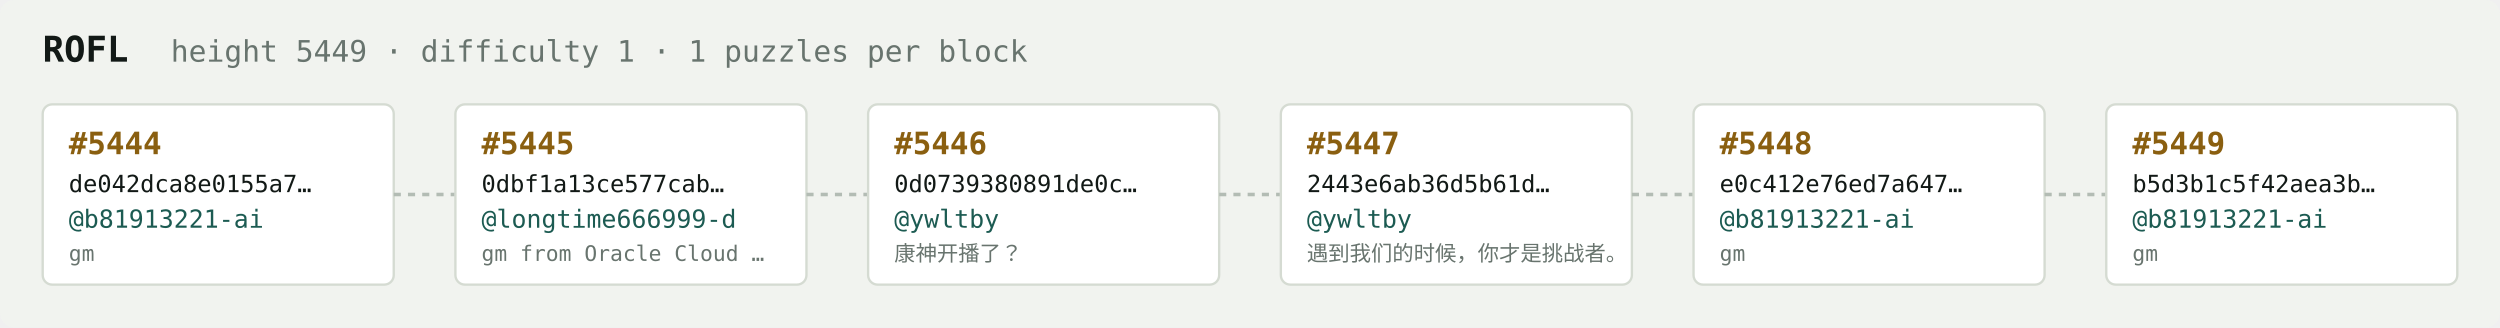
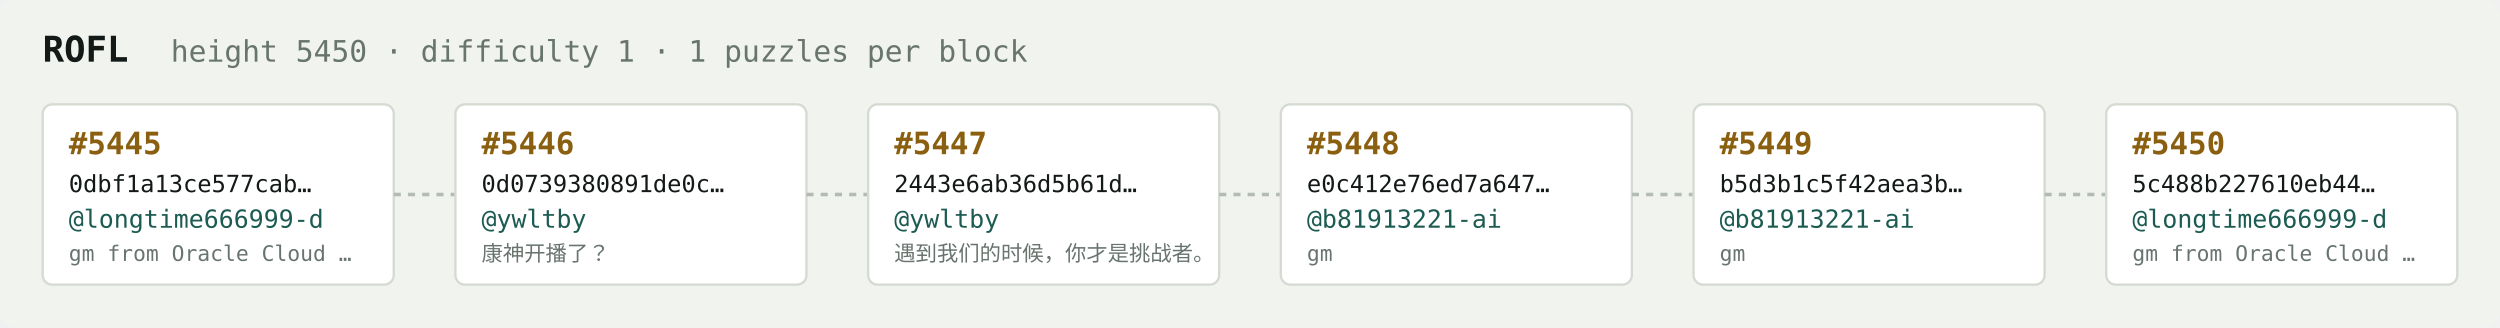
<svg xmlns="http://www.w3.org/2000/svg" width="1054" height="138" viewBox="0 0 1054 138" font-family="ui-monospace,SFMono-Regular,Menlo,monospace">
  <rect fill="#f1f3ef" width="1054" height="138" rx="6" />
  <text x="18" y="26" fill="#121916" font-size="15" font-weight="700">ROFL</text>
-   <text x="72" y="26" fill="#68746e" font-size="12.5">height 5449 · difficulty 1 · 1 puzzles per block</text>
+   <text x="72" y="26" fill="#68746e" font-size="12.5">height 5450 · difficulty 1 · 1 puzzles per block</text>
  <rect x="18" y="44" width="148" height="76" rx="4" fill="#ffffff" stroke="#d5dbd2" stroke-width="1" />
-   <text x="29" y="65" fill="#8a5f10" font-size="13" font-weight="700">#5444</text>
-   <text x="29" y="81" fill="#121916" font-size="10">de042dca8e0155a7…</text>
-   <text x="29" y="96" fill="#1c5b52" font-size="10.5">@b81913221-ai</text>
-   <text x="29" y="110" fill="#68746e" font-size="9">gm</text>
+   <text x="29" y="65" fill="#8a5f10" font-size="13" font-weight="700">#5445</text>
+   <text x="29" y="81" fill="#121916" font-size="10">0dbf1a13ce577cab…</text>
+   <text x="29" y="96" fill="#1c5b52" font-size="10.5">@longtime666999-d</text>
+   <text x="29" y="110" fill="#68746e" font-size="9">gm from Oracle Cloud …</text>
  <line x1="166" y1="82.0" x2="192" y2="82.0" stroke="#b3bcb4" stroke-width="1.5" stroke-dasharray="3 3" />
  <rect x="192" y="44" width="148" height="76" rx="4" fill="#ffffff" stroke="#d5dbd2" stroke-width="1" />
-   <text x="203" y="65" fill="#8a5f10" font-size="13" font-weight="700">#5445</text>
-   <text x="203" y="81" fill="#121916" font-size="10">0dbf1a13ce577cab…</text>
-   <text x="203" y="96" fill="#1c5b52" font-size="10.5">@longtime666999-d</text>
-   <text x="203" y="110" fill="#68746e" font-size="9">gm from Oracle Cloud …</text>
+   <text x="203" y="65" fill="#8a5f10" font-size="13" font-weight="700">#5446</text>
+   <text x="203" y="81" fill="#121916" font-size="10">0d0739380891de0c…</text>
+   <text x="203" y="96" fill="#1c5b52" font-size="10.5">@ywltby</text>
+   <text x="203" y="110" fill="#68746e" font-size="9">康神开播了？</text>
  <line x1="340" y1="82.0" x2="366" y2="82.0" stroke="#b3bcb4" stroke-width="1.5" stroke-dasharray="3 3" />
  <rect x="366" y="44" width="148" height="76" rx="4" fill="#ffffff" stroke="#d5dbd2" stroke-width="1" />
-   <text x="377" y="65" fill="#8a5f10" font-size="13" font-weight="700">#5446</text>
-   <text x="377" y="81" fill="#121916" font-size="10">0d0739380891de0c…</text>
+   <text x="377" y="65" fill="#8a5f10" font-size="13" font-weight="700">#5447</text>
+   <text x="377" y="81" fill="#121916" font-size="10">2443e6ab36d5b61d…</text>
  <text x="377" y="96" fill="#1c5b52" font-size="10.5">@ywltby</text>
-   <text x="377" y="110" fill="#68746e" font-size="9">康神开播了？</text>
+   <text x="377" y="110" fill="#68746e" font-size="9">遇到我们的时候，你才是挑战者。</text>
  <line x1="514" y1="82.0" x2="540" y2="82.0" stroke="#b3bcb4" stroke-width="1.5" stroke-dasharray="3 3" />
  <rect x="540" y="44" width="148" height="76" rx="4" fill="#ffffff" stroke="#d5dbd2" stroke-width="1" />
-   <text x="551" y="65" fill="#8a5f10" font-size="13" font-weight="700">#5447</text>
-   <text x="551" y="81" fill="#121916" font-size="10">2443e6ab36d5b61d…</text>
-   <text x="551" y="96" fill="#1c5b52" font-size="10.5">@ywltby</text>
-   <text x="551" y="110" fill="#68746e" font-size="9">遇到我们的时候，你才是挑战者。</text>
+   <text x="551" y="65" fill="#8a5f10" font-size="13" font-weight="700">#5448</text>
+   <text x="551" y="81" fill="#121916" font-size="10">e0c412e76ed7a647…</text>
+   <text x="551" y="96" fill="#1c5b52" font-size="10.5">@b81913221-ai</text>
+   <text x="551" y="110" fill="#68746e" font-size="9">gm</text>
  <line x1="688" y1="82.0" x2="714" y2="82.0" stroke="#b3bcb4" stroke-width="1.5" stroke-dasharray="3 3" />
  <rect x="714" y="44" width="148" height="76" rx="4" fill="#ffffff" stroke="#d5dbd2" stroke-width="1" />
-   <text x="725" y="65" fill="#8a5f10" font-size="13" font-weight="700">#5448</text>
-   <text x="725" y="81" fill="#121916" font-size="10">e0c412e76ed7a647…</text>
+   <text x="725" y="65" fill="#8a5f10" font-size="13" font-weight="700">#5449</text>
+   <text x="725" y="81" fill="#121916" font-size="10">b5d3b1c5f42aea3b…</text>
  <text x="725" y="96" fill="#1c5b52" font-size="10.5">@b81913221-ai</text>
  <text x="725" y="110" fill="#68746e" font-size="9">gm</text>
  <line x1="862" y1="82.0" x2="888" y2="82.0" stroke="#b3bcb4" stroke-width="1.5" stroke-dasharray="3 3" />
  <rect x="888" y="44" width="148" height="76" rx="4" fill="#ffffff" stroke="#d5dbd2" stroke-width="1" />
-   <text x="899" y="65" fill="#8a5f10" font-size="13" font-weight="700">#5449</text>
-   <text x="899" y="81" fill="#121916" font-size="10">b5d3b1c5f42aea3b…</text>
-   <text x="899" y="96" fill="#1c5b52" font-size="10.5">@b81913221-ai</text>
-   <text x="899" y="110" fill="#68746e" font-size="9">gm</text>
+   <text x="899" y="65" fill="#8a5f10" font-size="13" font-weight="700">#5450</text>
+   <text x="899" y="81" fill="#121916" font-size="10">5c488b227610eb44…</text>
+   <text x="899" y="96" fill="#1c5b52" font-size="10.5">@longtime666999-d</text>
+   <text x="899" y="110" fill="#68746e" font-size="9">gm from Oracle Cloud …</text>
</svg>
